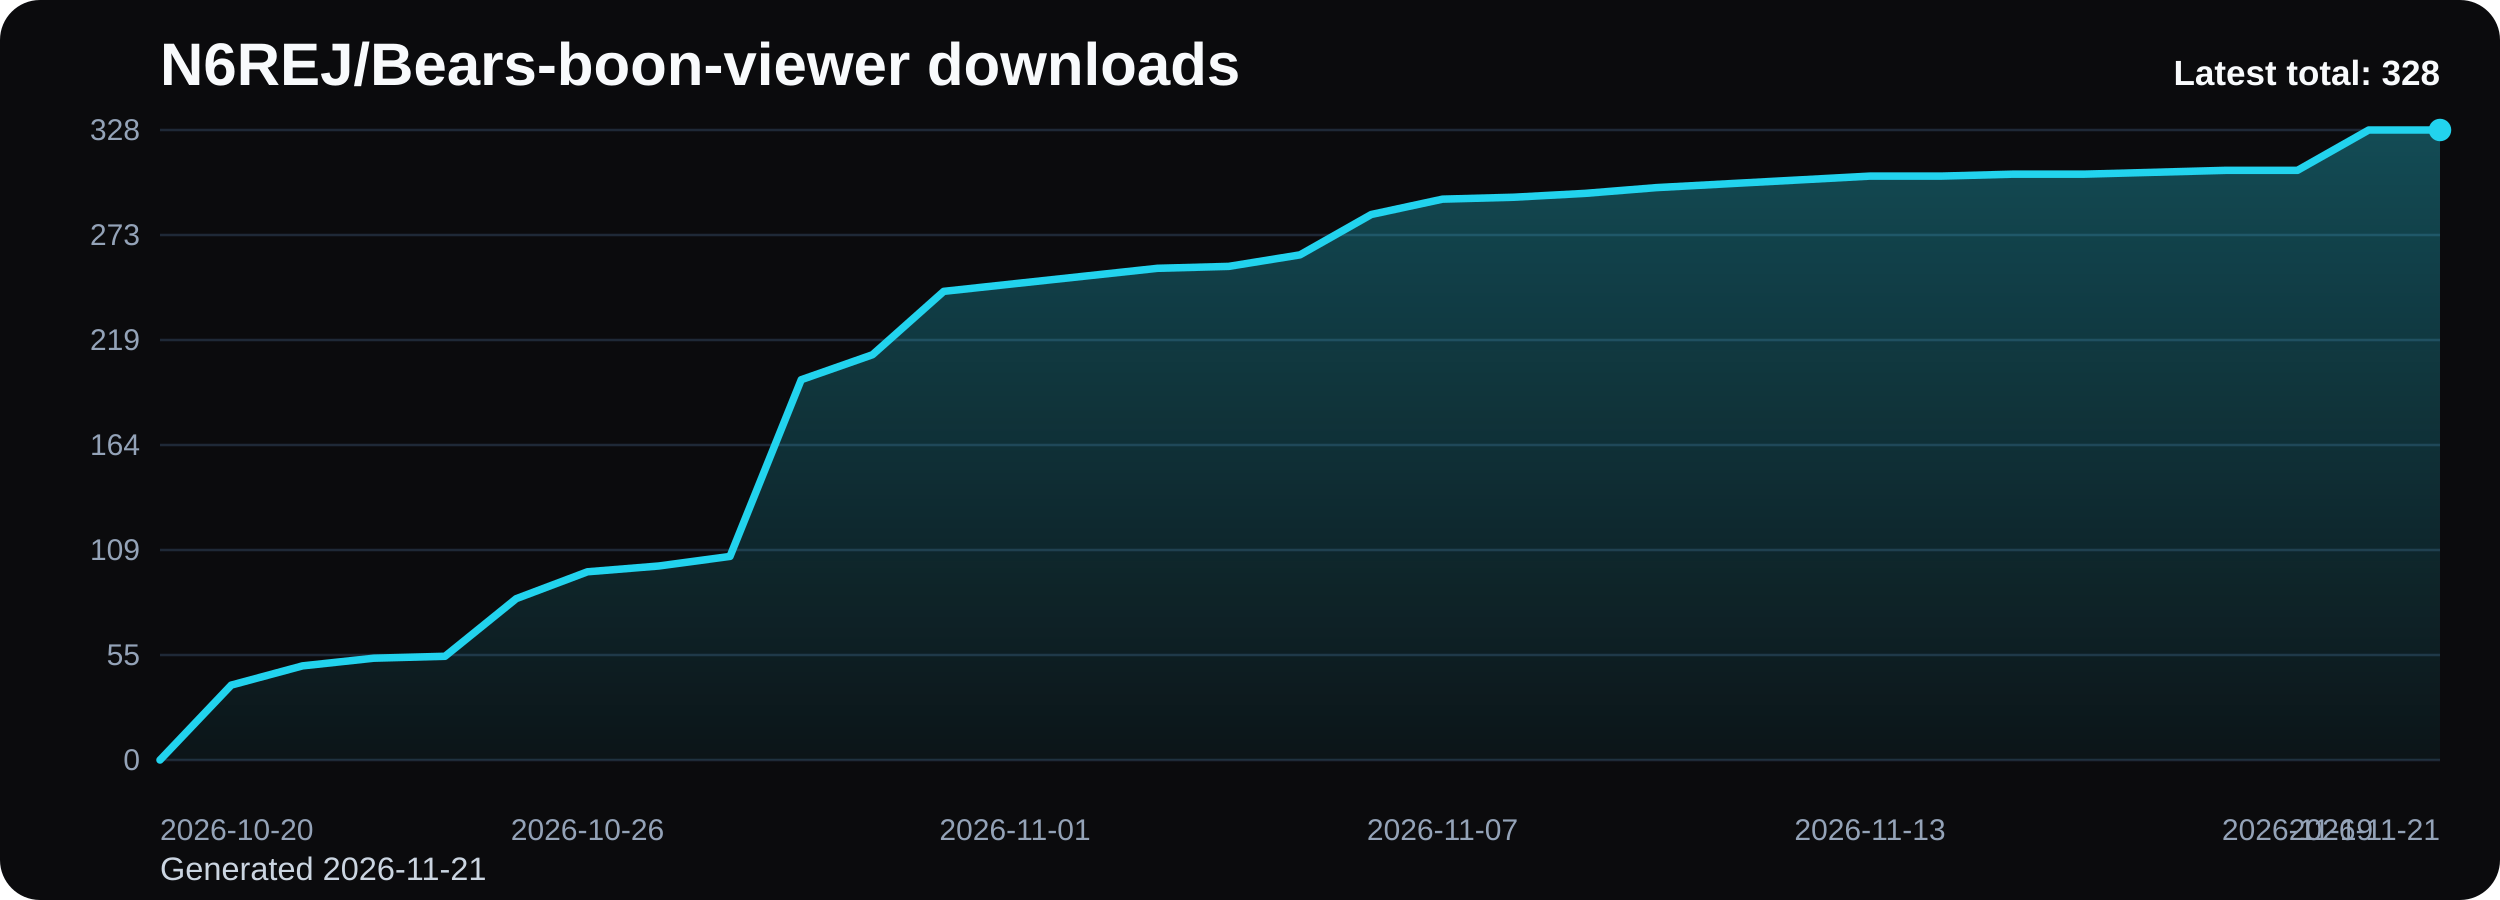
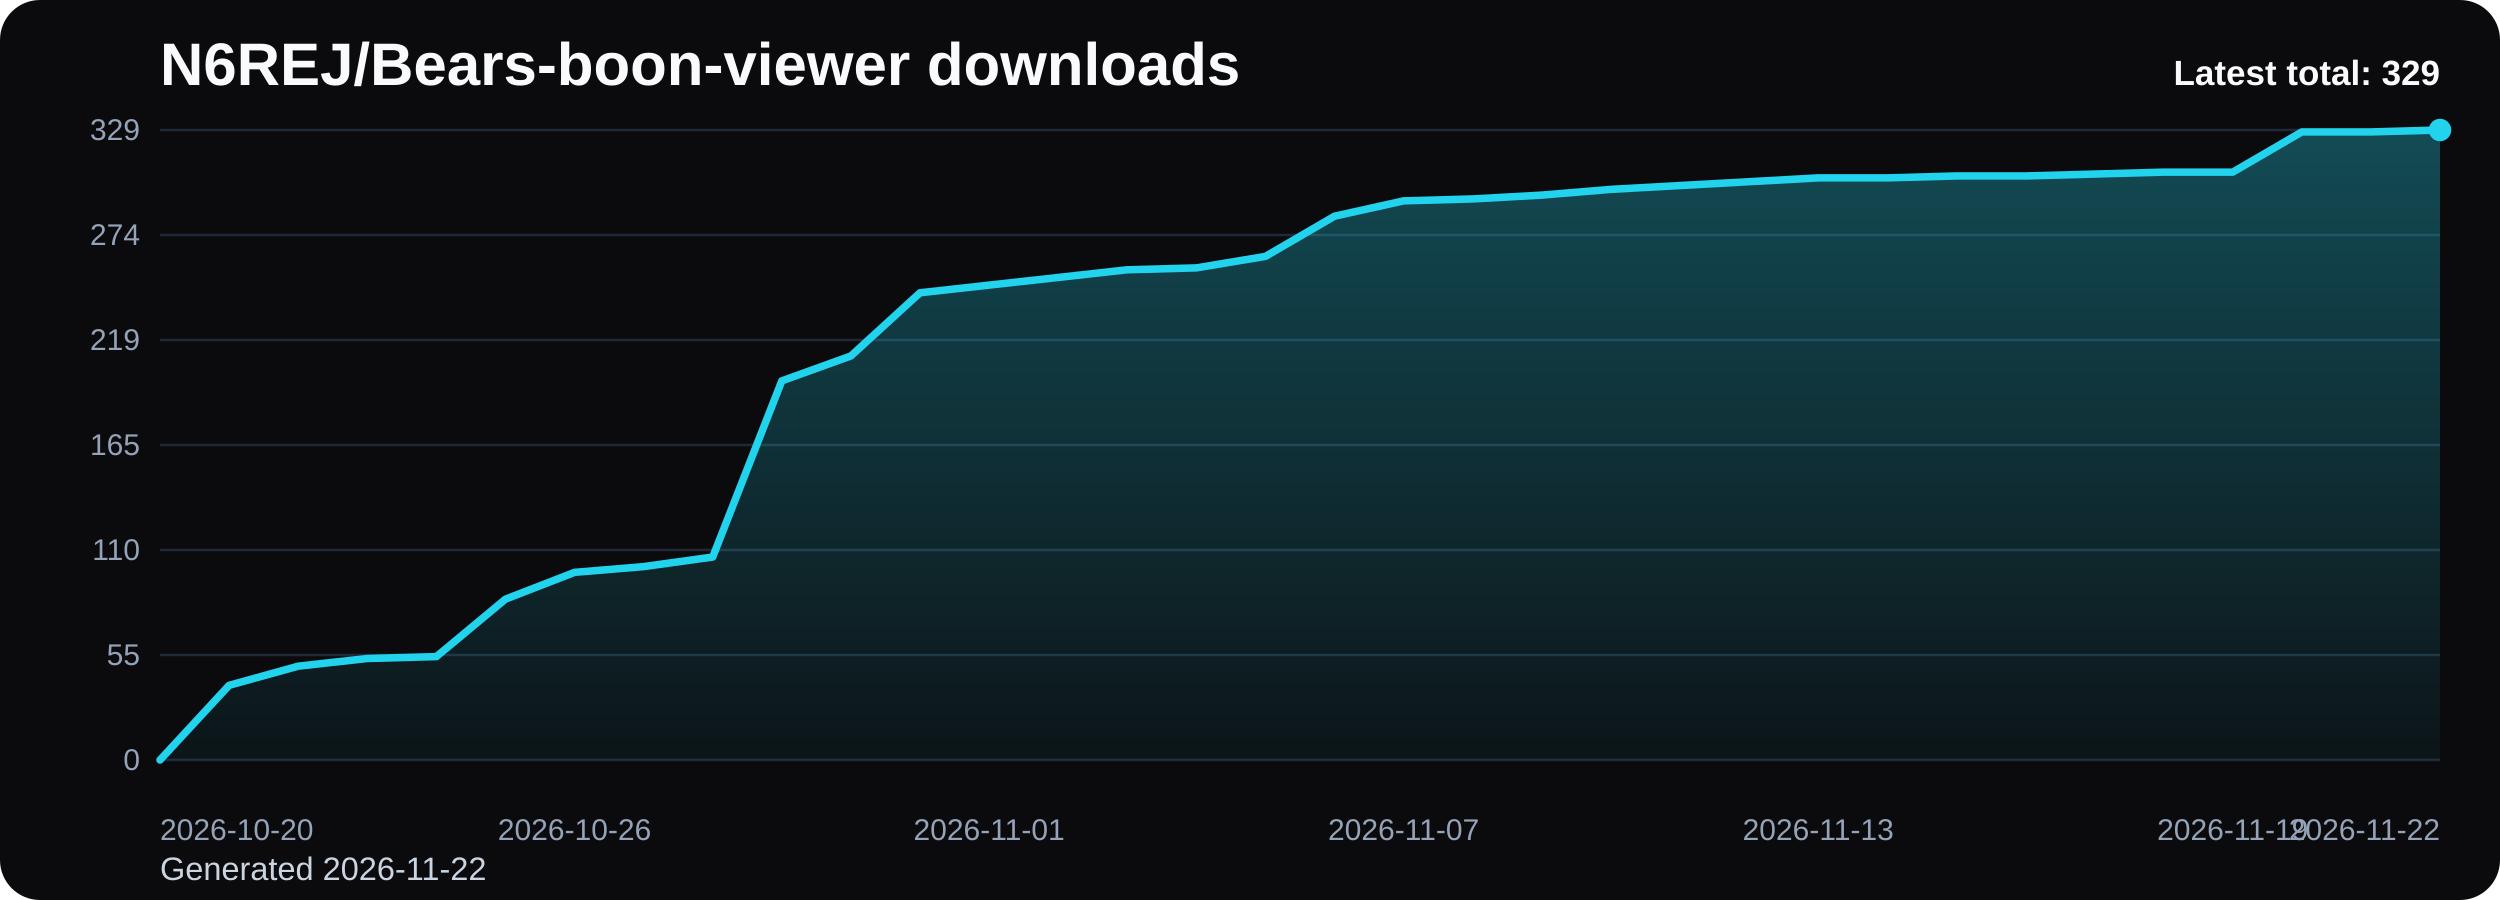
<svg xmlns="http://www.w3.org/2000/svg" viewBox="0 0 1000 360" role="img" aria-label="N6REJ/Bears-boon-viewer downloads chart">
  <defs>
    <linearGradient id="fill-total-trend-black" x1="0" y1="0" x2="0" y2="1">
      <stop offset="0%" stop-color="#22d3ee" stop-opacity="0.32" />
      <stop offset="100%" stop-color="#22d3ee" stop-opacity="0.05" />
    </linearGradient>
    <style>
      .bg { fill: #0b0b0d; }
      .title { font: 700 24px Arial, sans-serif; fill: #f8fafc; }
      .sub { font: 400 13px Arial, sans-serif; fill: #cbd5e1; }
      .grid { stroke: #1f2937; stroke-width: 1; }
      .axis { font: 400 12px Arial, sans-serif; fill: #94a3b8; }
      .line { fill: none; stroke: #22d3ee; stroke-width: 3; stroke-linecap: round; stroke-linejoin: round; }
      .dot { fill: #22d3ee; }
      .value { font: 600 11px Arial, sans-serif; fill: #cbd5e1; }
      .latest { font: 700 14px Arial, sans-serif; fill: #f8fafc; }
    </style>
  </defs>
  <rect class="bg" x="0" y="0" width="1000" height="360" rx="16" />
  <text class="title" x="64" y="34">N6REJ/Bears-boon-viewer downloads</text>
-   <text class="sub" x="64" y="352">Generated 2026-11-21</text>
+   <text class="sub" x="64" y="352">Generated 2026-11-22</text>
  <line x1="64" y1="52.00" x2="976" y2="52.00" class="grid" />
-   <text x="56" y="56.00" text-anchor="end" class="axis">328</text>
+   <text x="56" y="56.00" text-anchor="end" class="axis">329</text>
  <line x1="64" y1="94.00" x2="976" y2="94.00" class="grid" />
-   <text x="56" y="98.00" text-anchor="end" class="axis">273</text>
+   <text x="56" y="98.00" text-anchor="end" class="axis">274</text>
  <line x1="64" y1="136.00" x2="976" y2="136.00" class="grid" />
  <text x="56" y="140.00" text-anchor="end" class="axis">219</text>
  <line x1="64" y1="178.00" x2="976" y2="178.00" class="grid" />
-   <text x="56" y="182.00" text-anchor="end" class="axis">164</text>
+   <text x="56" y="182.00" text-anchor="end" class="axis">165</text>
  <line x1="64" y1="220.00" x2="976" y2="220.00" class="grid" />
-   <text x="56" y="224.00" text-anchor="end" class="axis">109</text>
+   <text x="56" y="224.00" text-anchor="end" class="axis">110</text>
  <line x1="64" y1="262.00" x2="976" y2="262.00" class="grid" />
  <text x="56" y="266.00" text-anchor="end" class="axis">55</text>
  <line x1="64" y1="304.00" x2="976" y2="304.00" class="grid" />
  <text x="56" y="308.00" text-anchor="end" class="axis">0</text>
-   <path d="M 64.00 304 L 64.00 304.00 L 92.50 274.04 L 121.00 266.35 L 149.50 263.28 L 178.00 262.51 L 206.50 239.46 L 235.00 228.71 L 263.50 226.40 L 292.00 222.56 L 320.50 151.88 L 349.00 141.89 L 377.50 116.54 L 406.00 113.46 L 434.50 110.39 L 463.00 107.32 L 491.50 106.55 L 520.00 101.94 L 548.50 85.80 L 577.00 79.66 L 605.50 78.89 L 634.00 77.35 L 662.50 75.05 L 691.00 73.51 L 719.50 71.98 L 748.00 70.44 L 776.50 70.44 L 805.00 69.67 L 833.50 69.67 L 862.00 68.90 L 890.50 68.13 L 919.00 68.13 L 947.50 52.00 L 976.00 52.00 L 976.00 304 Z" fill="url(#fill-total-trend-black)" />
-   <polyline class="line" points="64.00,304.00 92.50,274.04 121.00,266.35 149.50,263.28 178.00,262.51 206.50,239.46 235.00,228.71 263.50,226.40 292.00,222.56 320.50,151.88 349.00,141.89 377.50,116.54 406.00,113.46 434.50,110.39 463.00,107.32 491.50,106.55 520.00,101.94 548.50,85.80 577.00,79.66 605.50,78.89 634.00,77.35 662.50,75.05 691.00,73.51 719.50,71.98 748.00,70.44 776.50,70.44 805.00,69.67 833.50,69.67 862.00,68.90 890.50,68.13 919.00,68.13 947.50,52.00 976.00,52.00" />
+   <path d="M 64.00 304 L 64.00 304.00 L 91.64 274.13 L 119.27 266.47 L 146.91 263.40 L 174.55 262.64 L 202.18 239.66 L 229.82 228.94 L 257.45 226.64 L 285.09 222.81 L 312.73 152.34 L 340.36 142.38 L 368.00 117.11 L 395.64 114.04 L 423.27 110.98 L 450.91 107.91 L 478.55 107.15 L 506.18 102.55 L 533.82 86.47 L 561.45 80.34 L 589.09 79.57 L 616.73 78.04 L 644.36 75.74 L 672.00 74.21 L 699.64 72.68 L 727.27 71.15 L 754.91 71.15 L 782.55 70.38 L 810.18 70.38 L 837.82 69.62 L 865.45 68.85 L 893.09 68.85 L 920.73 52.77 L 948.36 52.77 L 976.00 52.00 L 976.00 304 Z" fill="url(#fill-total-trend-black)" />
+   <polyline class="line" points="64.00,304.00 91.64,274.13 119.27,266.47 146.91,263.40 174.55,262.64 202.18,239.66 229.82,228.94 257.45,226.64 285.09,222.81 312.73,152.34 340.36,142.38 368.00,117.11 395.64,114.04 423.27,110.98 450.91,107.91 478.55,107.15 506.18,102.55 533.82,86.47 561.45,80.34 589.09,79.57 616.73,78.04 644.36,75.74 672.00,74.21 699.64,72.68 727.27,71.15 754.91,71.15 782.55,70.38 810.18,70.38 837.82,69.62 865.45,68.85 893.09,68.85 920.73,52.77 948.36,52.77 976.00,52.00" />
  <circle class="dot" cx="976.00" cy="52.00" r="4.5" />
  <text class="axis" x="64.00" y="336" text-anchor="start">2026-10-20</text>
-   <text class="axis" x="235.00" y="336" text-anchor="middle">2026-10-26</text>
-   <text class="axis" x="406.00" y="336" text-anchor="middle">2026-11-01</text>
-   <text class="axis" x="577.00" y="336" text-anchor="middle">2026-11-07</text>
-   <text class="axis" x="748.00" y="336" text-anchor="middle">2026-11-13</text>
-   <text class="axis" x="919.00" y="336" text-anchor="middle">2026-11-19</text>
-   <text class="axis" x="976.00" y="336" text-anchor="end">2026-11-21</text>
-   <text class="latest" x="976" y="34" text-anchor="end">Latest total: 328</text>
+   <text class="axis" x="229.82" y="336" text-anchor="middle">2026-10-26</text>
+   <text class="axis" x="395.64" y="336" text-anchor="middle">2026-11-01</text>
+   <text class="axis" x="561.45" y="336" text-anchor="middle">2026-11-07</text>
+   <text class="axis" x="727.27" y="336" text-anchor="middle">2026-11-13</text>
+   <text class="axis" x="893.09" y="336" text-anchor="middle">2026-11-19</text>
+   <text class="axis" x="976.00" y="336" text-anchor="end">2026-11-22</text>
+   <text class="latest" x="976" y="34" text-anchor="end">Latest total: 329</text>
</svg>
